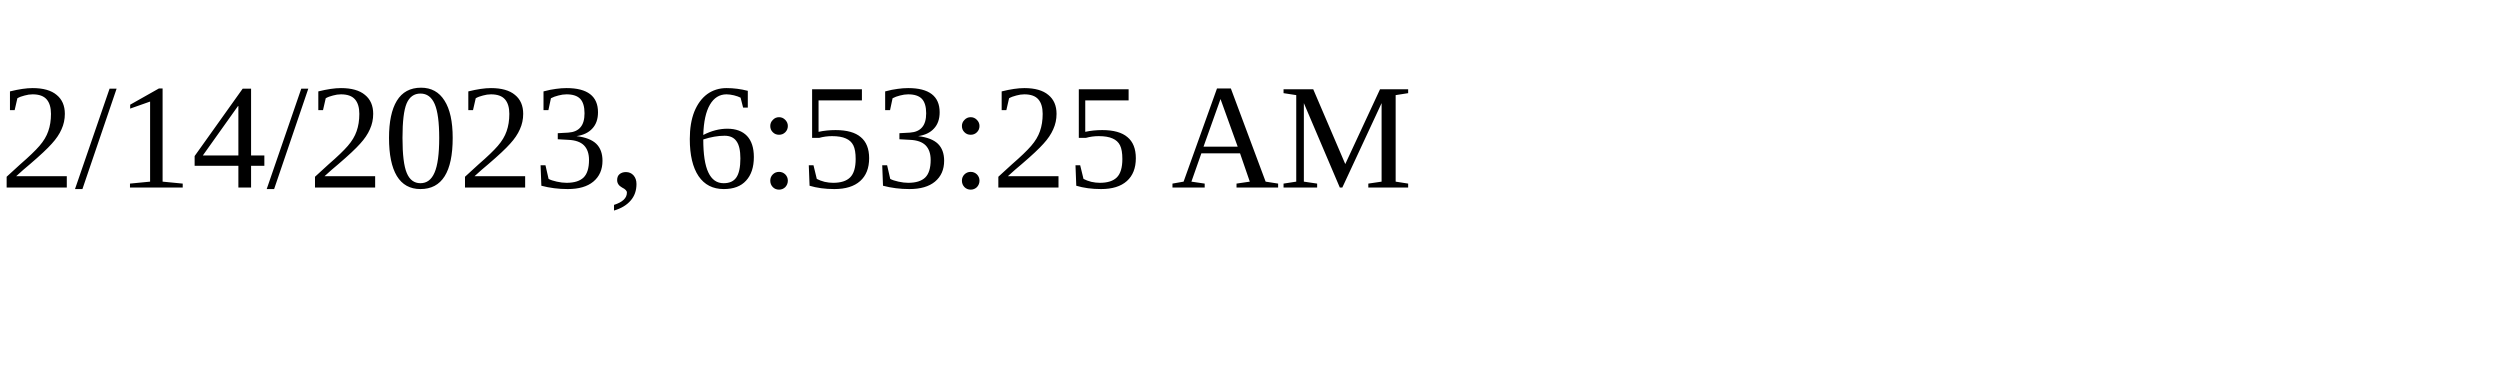
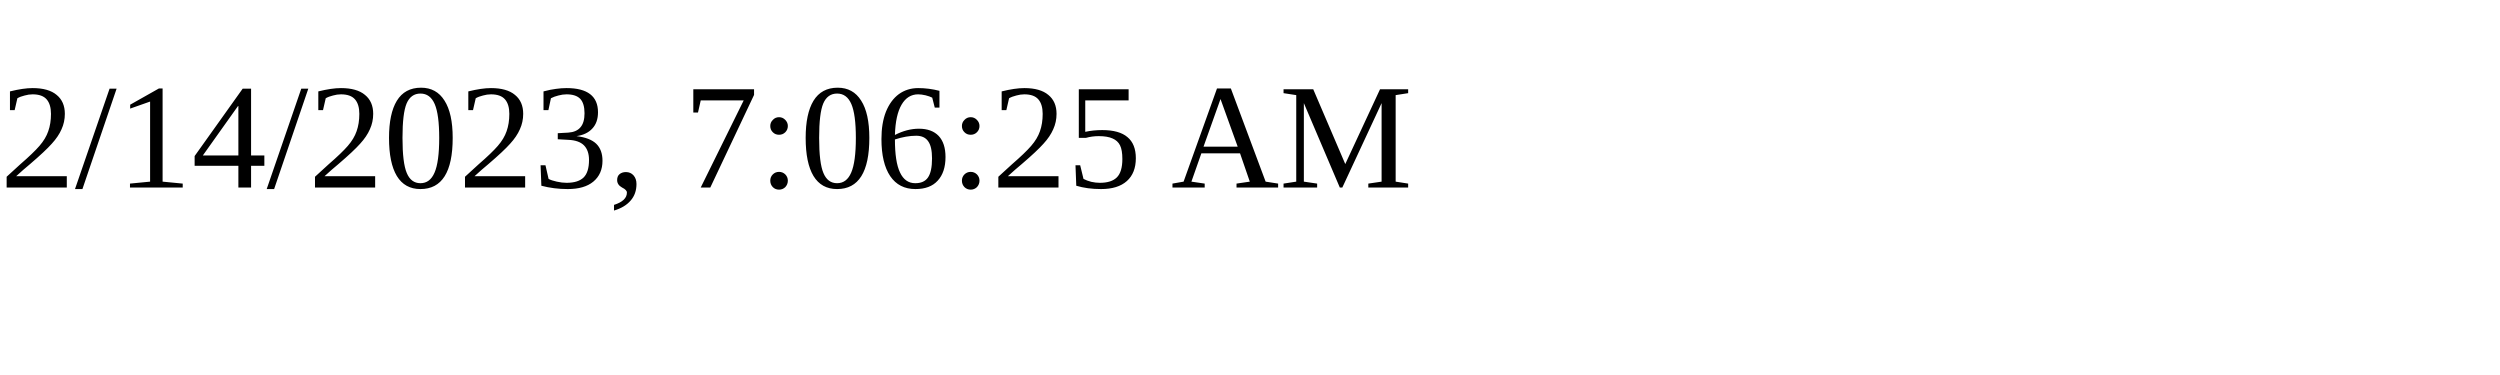
<svg xmlns="http://www.w3.org/2000/svg" height="30" width="200">
-   <text x="0" y="15">2/14/2023, 6:53:25 AM</text>
+   <text x="0" y="15">2/14/2023, 7:06:25 AM</text>
</svg>
